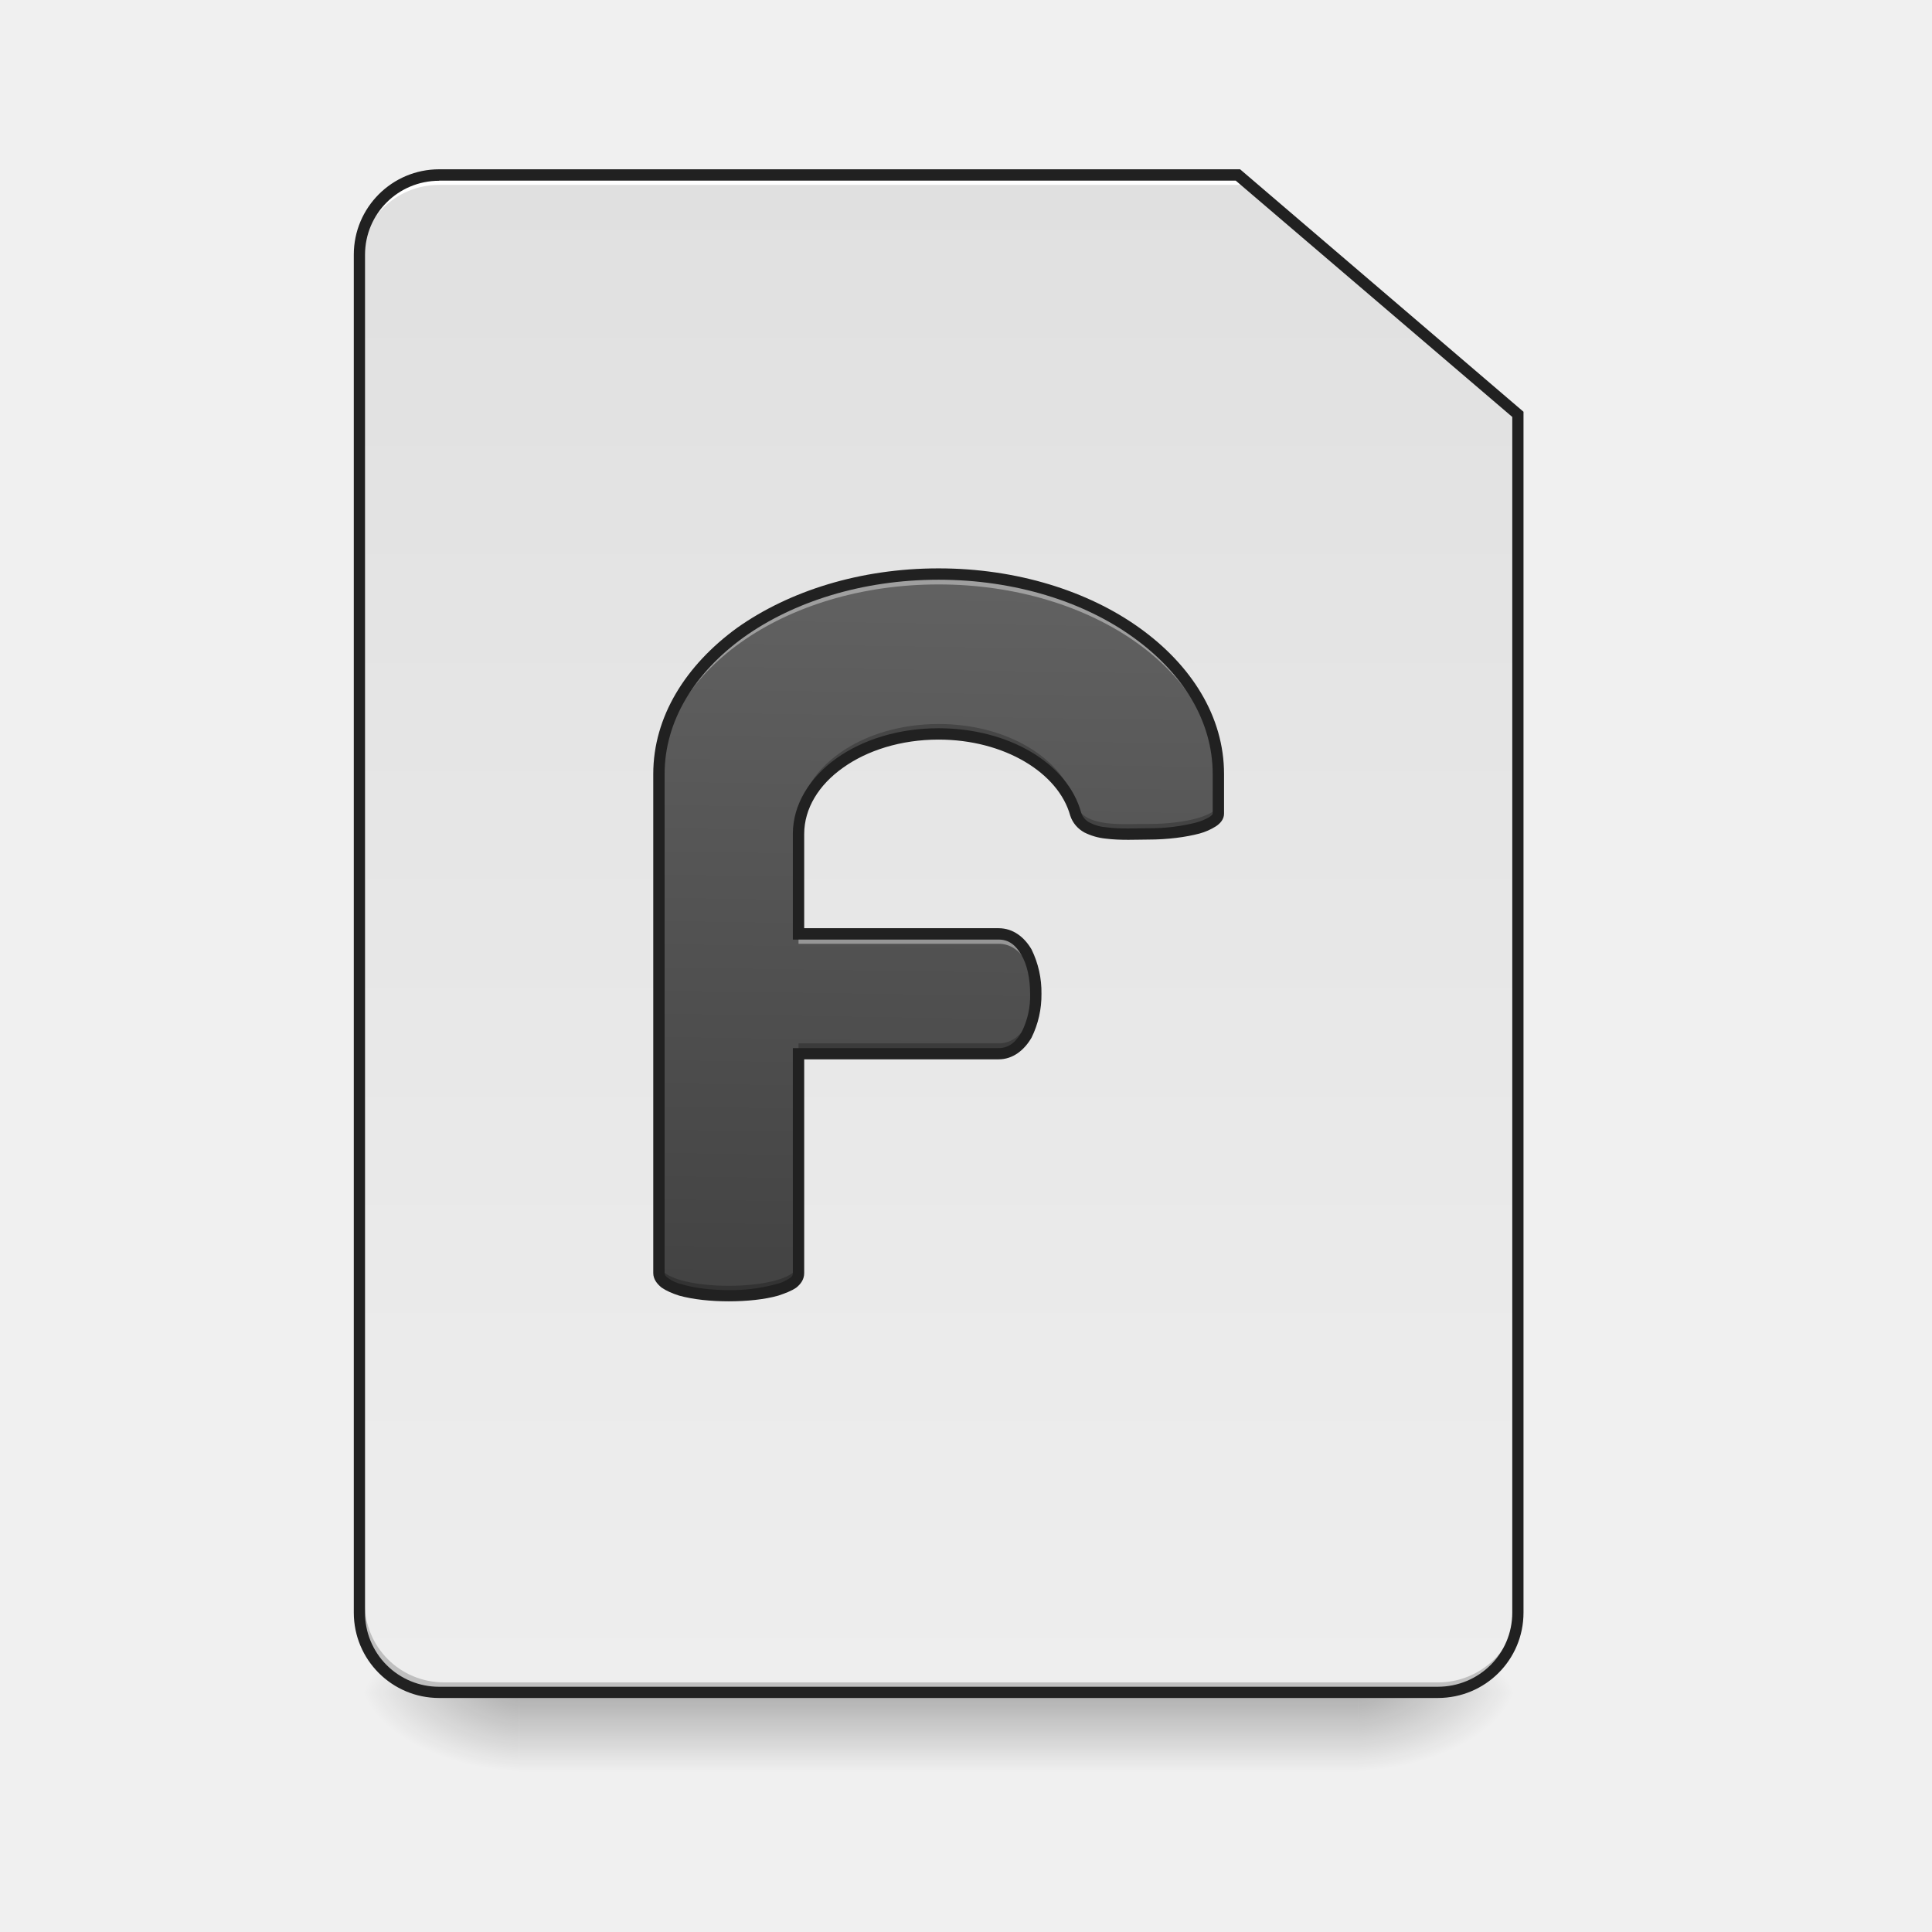
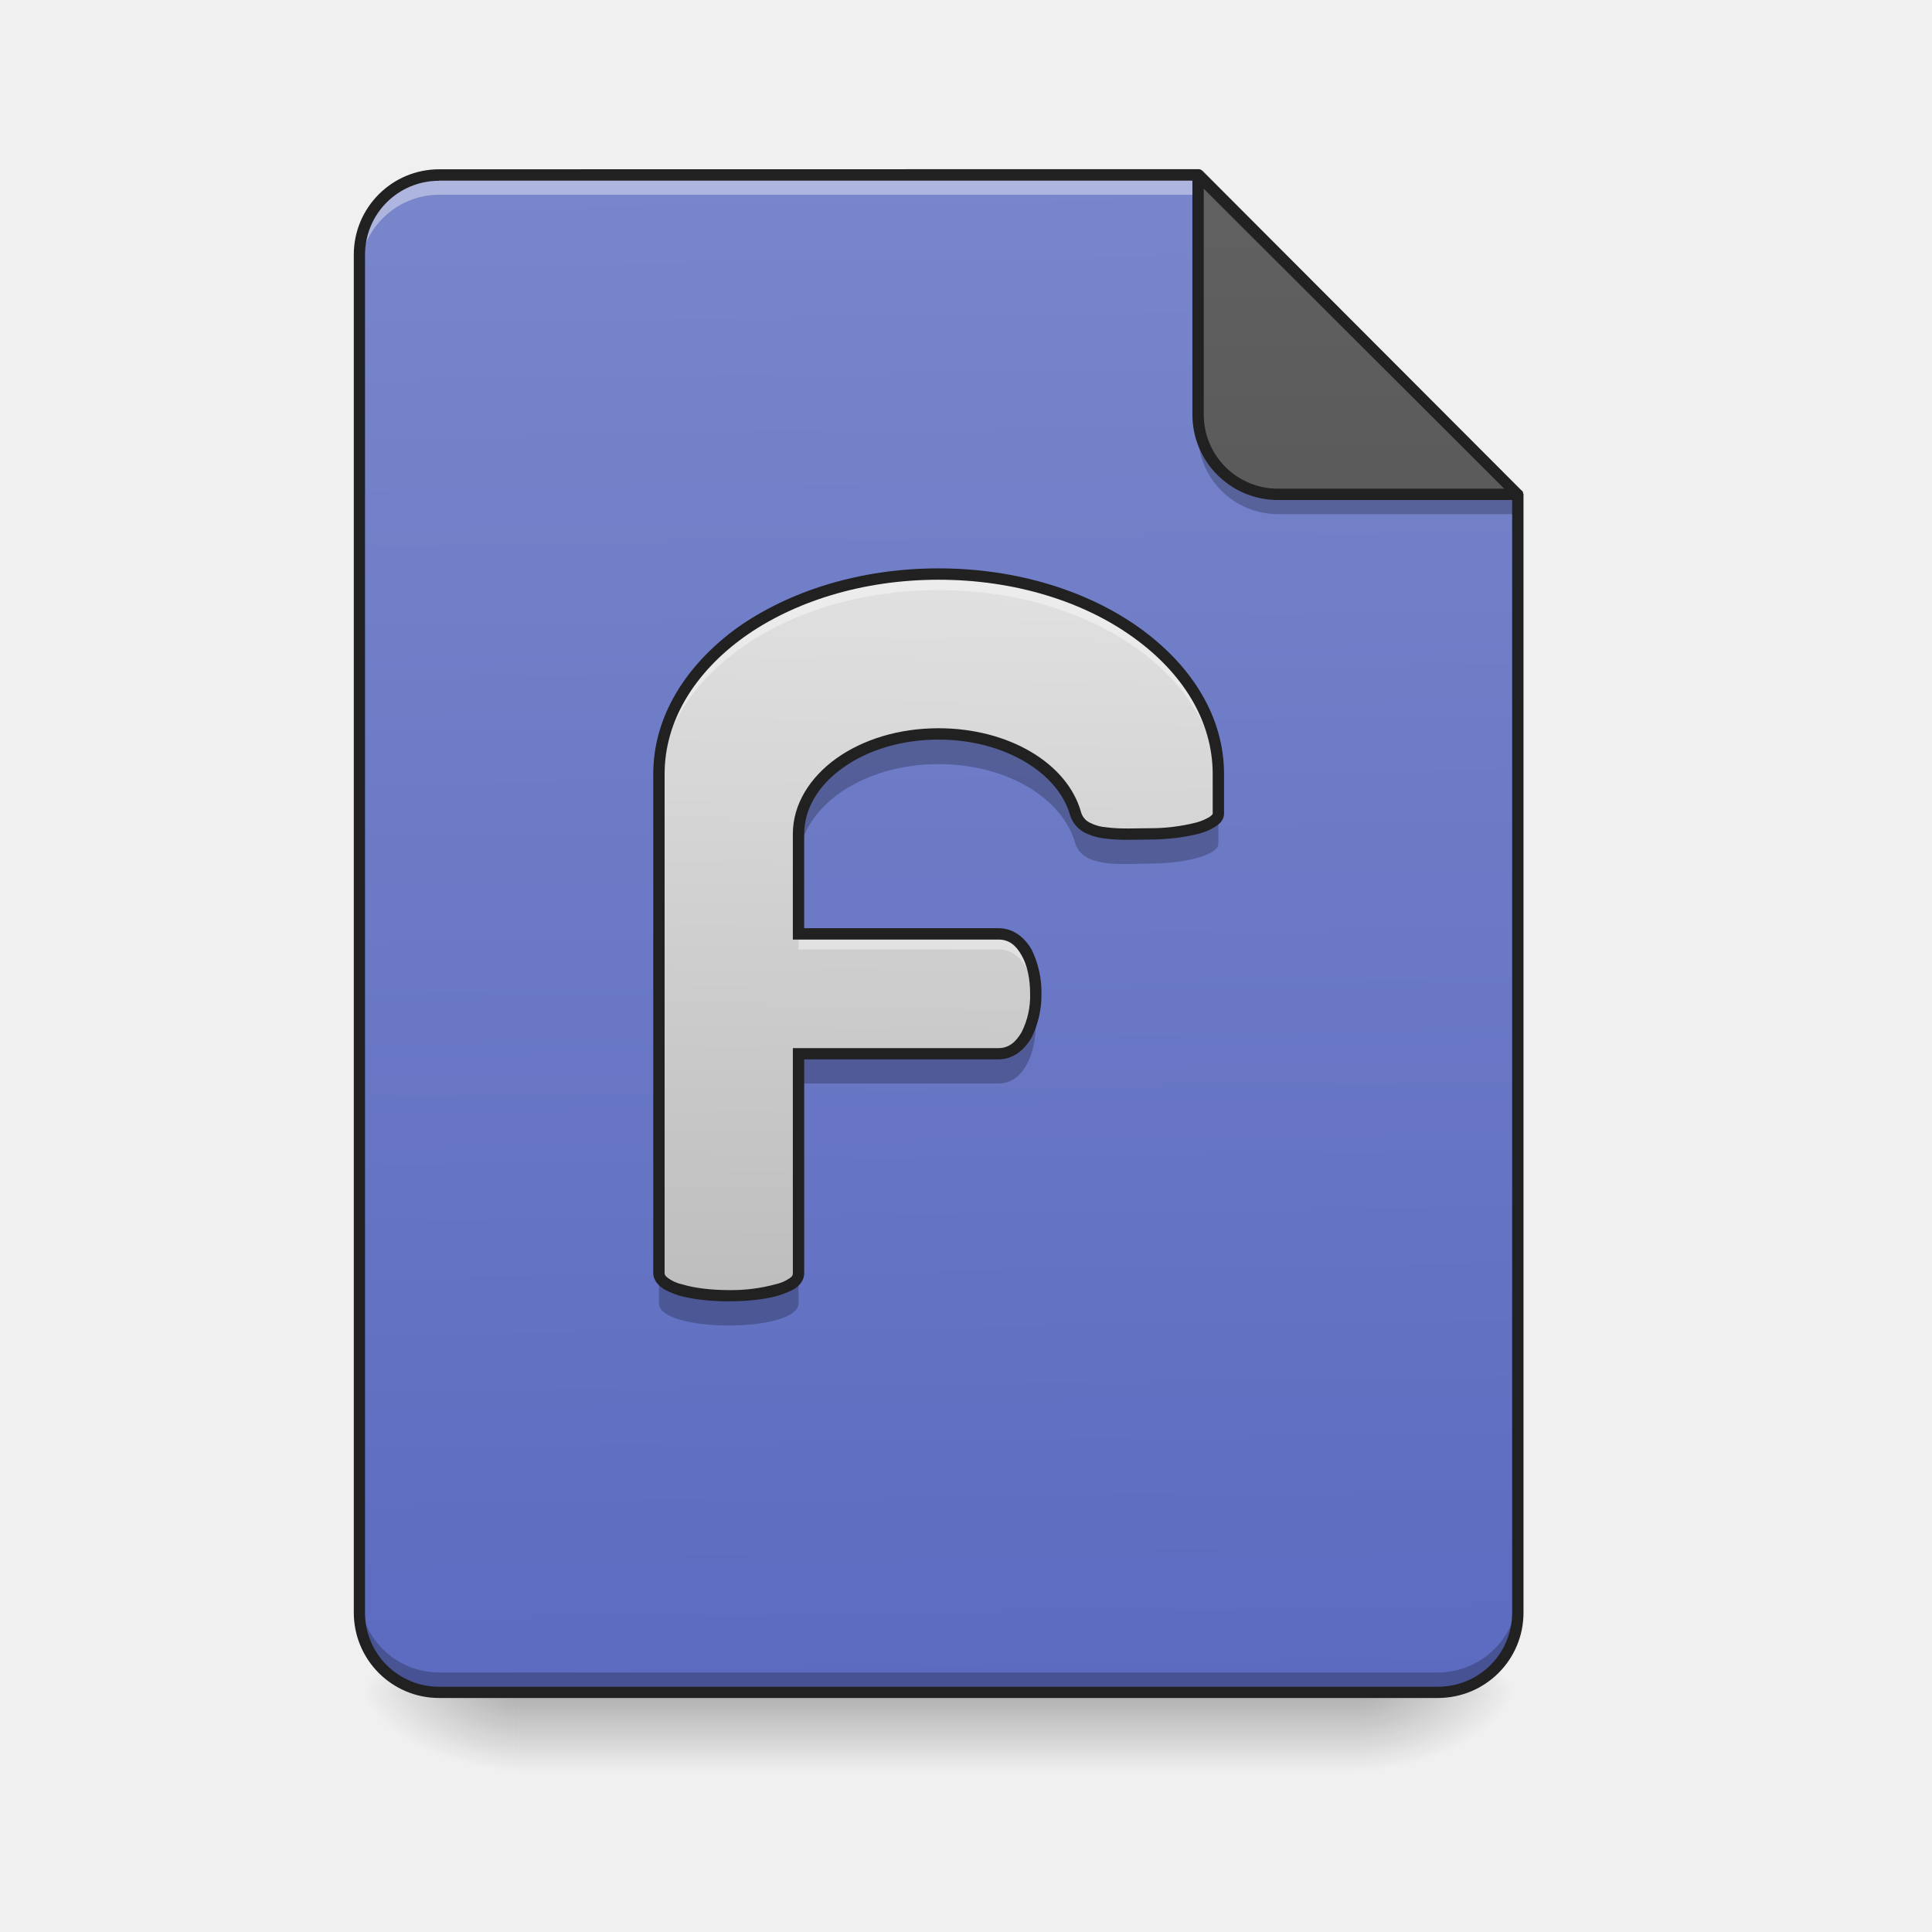
- <svg xmlns="http://www.w3.org/2000/svg" width="16pt" height="16pt" viewBox="0 0 16 16">
+ <svg xmlns="http://www.w3.org/2000/svg" width="16" height="16">
  <defs>
    <linearGradient id="a" gradientUnits="userSpaceOnUse" x1="254" y1="233.5" x2="254" y2="254.667" gradientTransform="matrix(.03125 0 0 .03125 0 6.72)">
      <stop offset="0" stop-opacity=".275" />
      <stop offset="1" stop-opacity="0" />
    </linearGradient>
    <radialGradient id="b" gradientUnits="userSpaceOnUse" cx="450.909" cy="189.579" fx="450.909" fy="189.579" r="21.167" gradientTransform="matrix(0 -.03907 -.07032 0 24.412 31.798)">
      <stop offset="0" stop-opacity=".314" />
      <stop offset=".222" stop-opacity=".275" />
      <stop offset="1" stop-opacity="0" />
    </radialGradient>
    <radialGradient id="c" gradientUnits="userSpaceOnUse" cx="450.909" cy="189.579" fx="450.909" fy="189.579" r="21.167" gradientTransform="matrix(0 .03907 .07032 0 -8.866 -3.764)">
      <stop offset="0" stop-opacity=".314" />
      <stop offset=".222" stop-opacity=".275" />
      <stop offset="1" stop-opacity="0" />
    </radialGradient>
    <radialGradient id="d" gradientUnits="userSpaceOnUse" cx="450.909" cy="189.579" fx="450.909" fy="189.579" r="21.167" gradientTransform="matrix(0 -.03907 .07032 0 -8.866 31.798)">
      <stop offset="0" stop-opacity=".314" />
      <stop offset=".222" stop-opacity=".275" />
      <stop offset="1" stop-opacity="0" />
    </radialGradient>
    <radialGradient id="e" gradientUnits="userSpaceOnUse" cx="450.909" cy="189.579" fx="450.909" fy="189.579" r="21.167" gradientTransform="matrix(0 .03907 -.07032 0 24.412 -3.764)">
      <stop offset="0" stop-opacity=".314" />
      <stop offset=".222" stop-opacity=".275" />
      <stop offset="1" stop-opacity="0" />
    </radialGradient>
-     <linearGradient id="f" gradientUnits="userSpaceOnUse" x1="232.833" y1="233.5" x2="232.833" y2="-168.667" gradientTransform="matrix(.03125 0 0 .03125 0 6.72)">
-       <stop offset="0" stop-color="#eee" />
+     <linearGradient id="f" gradientUnits="userSpaceOnUse" x1="248.708" y1="233.5" x2="243.417" y2="-168.667" gradientTransform="matrix(.03125 0 0 .03125 0 6.72)">
+       <stop offset="0" stop-color="#5c6bc0" />
+       <stop offset="1" stop-color="#7986cb" />
+     </linearGradient>
+     <linearGradient id="g" gradientUnits="userSpaceOnUse" x1="275.167" y1="-84" x2="275.167" y2="-486.167" gradientTransform="matrix(-.03125 0 0 -.03125 22.492 -1.177)">
+       <stop offset="0" stop-color="#616161" />
+       <stop offset="1" stop-color="#424242" />
+     </linearGradient>
+     <linearGradient id="h" gradientUnits="userSpaceOnUse" x1="940" y1="1295.118" x2="940" y2="575.118" gradientTransform="rotate(.882) scale(.00827)">
+       <stop offset="0" stop-color="#bdbdbd" />
      <stop offset="1" stop-color="#e0e0e0" />
    </linearGradient>
-     <linearGradient id="g" gradientUnits="userSpaceOnUse" x1="940" y1="1295.118" x2="940" y2="575.118" gradientTransform="rotate(.882) scale(.00827)">
-       <stop offset="0" stop-color="#424242" />
-       <stop offset="1" stop-color="#616161" />
-     </linearGradient>
  </defs>
+   <path d="M3.68 14.016a.657.657 0 0 1-.66-.66v-.083c0 .368.292.66.66.66h8.226a.66.66 0 0 0 .664-.66v.082a.66.66 0 0 1-.664.66zm0 0" fill-opacity=".196" />
  <path d="M4.3 14.016h6.946v.664H4.301zm0 0" fill="url(#a)" />
  <path d="M11.246 14.016h1.324v-.66h-1.324zm0 0" fill="url(#b)" />
  <path d="M4.3 14.016H2.978v.664H4.3zm0 0" fill="url(#c)" />
  <path d="M4.3 14.016H2.978v-.66H4.3zm0 0" fill="url(#d)" />
  <path d="M11.246 14.016h1.324v.664h-1.324zm0 0" fill="url(#e)" />
-   <path d="M3.637 1.45a.66.66 0 0 0-.66.66v11.245c0 .368.296.66.66.66h8.27a.66.66 0 0 0 .663-.66V3.434l-2.316-1.985zm0 0" fill="url(#f)" />
-   <path d="M3.68 14.016a.657.657 0 0 1-.66-.66v-.083c0 .368.292.66.66.66h8.226a.66.66 0 0 0 .664-.66v.082a.66.66 0 0 1-.664.66zm0 0" fill-opacity=".196" />
-   <path d="M3.637 1.45a.66.66 0 0 0-.66.66v.081a.66.66 0 0 1 .66-.66h6.66V1.45zm0 0" fill="#fff" />
-   <path d="M3.637 1.402a.707.707 0 0 0-.707.707v11.246c0 .391.316.707.707.707h8.27c.394 0 .71-.316.71-.707V3.41L10.27 1.402zm0 .094h6.597l2.29 1.957v9.902c0 .34-.274.614-.618.614h-8.27a.612.612 0 0 1-.613-.614V2.11c0-.34.274-.613.614-.613zm0 0" fill="#212121" />
-   <path d="M7.773 4.754c-1.285 0-2.316.738-2.316 1.656v4.133c0 .25 1.156.25 1.156 0V8.727H8.27c.414 0 .414-.993 0-.993H6.613v-.828c0-.457.52-.828 1.16-.828.563 0 1.028.285 1.133.66.067.207.41.164.602.168.32 0 .582-.074.582-.168V6.41c0-.918-1.035-1.656-2.317-1.656zm0 0" fill="url(#g)" />
-   <path d="M7.773 4.754c-1.285 0-2.316.738-2.316 1.656v.082c0-.918 1.031-1.652 2.316-1.652 1.282 0 2.317.734 2.317 1.652V6.41c0-.918-1.035-1.656-2.317-1.656zm-1.16 2.98v.082H8.27c.195 0 .296.22.308.454.012-.262-.09-.536-.308-.536zm0 0" fill="#fff" fill-opacity=".392" />
-   <path d="M7.773 5.996c-.64 0-1.16.367-1.16.828v.082c0-.457.52-.828 1.16-.828.563 0 1.028.285 1.133.66.067.207.41.164.602.168.32 0 .582-.074.582-.168v-.082c0 .094-.262.168-.582.168-.192-.004-.535.04-.602-.168-.105-.379-.57-.66-1.133-.66zm.805 2.191c-.012.235-.113.454-.308.454H6.613v.086H8.27c.218 0 .32-.278.308-.54zm-3.121 2.274v.082c0 .25 1.156.25 1.156 0v-.082c0 .25-1.156.25-1.156 0zm0 0" fill-opacity=".235" />
+   <path d="M9.922 1.45H3.637a.66.66 0 0 0-.66.66v11.245c0 .368.296.66.66.66h8.27a.66.66 0 0 0 .663-.66V4.094zm0 0" fill="url(#f)" />
+   <path d="M3.637 1.45a.66.66 0 0 0-.66.66v.163c0-.363.296-.66.66-.66h6.453l-.168-.164zm0 0" fill="#fff" fill-opacity=".392" />
+   <path d="M12.57 4.094L9.922 1.449v1.985c0 .367.297.66.664.66zm0 0" fill="url(#g)" />
+   <path d="M2.977 13.191v.164c0 .368.296.66.66.66h8.27a.66.66 0 0 0 .663-.66v-.164c0 .364-.297.66-.664.66h-8.27a.662.662 0 0 1-.66-.66zm0 0" fill-opacity=".235" />
+   <path d="M7.773 4.754c-1.285 0-2.316.738-2.316 1.656v4.133c0 .25 1.156.25 1.156 0V8.727H8.27c.414 0 .414-.993 0-.993H6.613v-.828c0-.457.52-.828 1.16-.828.563 0 1.028.285 1.133.66.067.207.41.164.602.168.32 0 .582-.074.582-.168V6.41c0-.918-1.035-1.656-2.317-1.656zm0 0" fill="url(#h)" />
+   <path d="M7.773 4.8c-1.285 0-2.316.74-2.316 1.657v.082c0-.918 1.031-1.652 2.316-1.652 1.282 0 2.317.734 2.317 1.652v-.082c0-.918-1.035-1.656-2.317-1.656zm-1.16 2.981v.082H8.27c.195 0 .296.219.308.453.012-.261-.09-.535-.308-.535zm0 0" fill="#fff" fill-opacity=".392" />
+   <path d="M7.773 6.078c-.64 0-1.16.371-1.16.828v.246c0-.457.52-.824 1.16-.824.563 0 1.028.281 1.133.66.067.207.41.164.602.164.32 0 .582-.074.582-.164v-.25c0 .094-.262.168-.582.168-.192-.004-.535.04-.602-.168-.105-.375-.57-.66-1.133-.66zm.797 2.274c-.027.203-.129.375-.3.375H6.613v.246H8.27c.242 0 .34-.34.3-.621zm-3.113 2.191v.25c0 .246 1.156.246 1.156 0v-.25c0 .25-1.156.25-1.156 0zm0 0" fill-opacity=".235" />
  <path d="M7.773 4.707c-.652 0-1.238.188-1.668.492-.425.309-.695.735-.695 1.211v4.133c0 .05.031.09.07.121.04.027.086.047.145.066.117.032.262.047.41.047.149 0 .297-.015.41-.047.059-.02.11-.039.149-.066.039-.031.066-.07.066-.121v-1.77h1.61c.12 0 .214-.078.273-.18a.8.8 0 0 0 .082-.363.806.806 0 0 0-.082-.367c-.059-.101-.152-.176-.273-.176H6.66v-.78c0-.212.121-.407.32-.548.2-.144.48-.234.793-.234.547 0 .993.277 1.09.629.02.062.063.11.117.14a.51.51 0 0 0 .176.051c.125.016.262.008.352.008.164 0 .312-.02.426-.05a.496.496 0 0 0 .136-.06c.035-.023.067-.058.067-.105V6.41c0-.476-.27-.902-.7-1.21-.425-.305-1.015-.493-1.664-.493zm0 .094c.633 0 1.204.183 1.61.476.41.293.66.692.66 1.133v.328c0 .004-.004.012-.027.028a.43.43 0 0 1-.11.046 1.545 1.545 0 0 1-.398.047c-.098 0-.23.008-.34-.007a.372.372 0 0 1-.145-.04.14.14 0 0 1-.07-.085c-.113-.407-.601-.696-1.18-.696-.332 0-.628.094-.847.25-.219.157-.36.38-.36.625v.875H8.27c.085 0 .144.047.19.13.048.081.071.198.071.32a.664.664 0 0 1-.07.316c-.047.082-.106.133-.191.133H6.566v1.863c0 .016-.003.027-.027.043a.33.33 0 0 1-.117.05 1.397 1.397 0 0 1-.387.048c-.14 0-.281-.016-.383-.047a.3.3 0 0 1-.117-.051c-.023-.016-.031-.027-.031-.043V6.41c0-.441.25-.84.656-1.133.41-.293.98-.476 1.613-.476zm0 0" fill="#212121" />
+   <path d="M9.922 3.434v.164c0 .367.297.66.664.66h1.984v-.164h-1.984a.66.66 0 0 1-.664-.66zm0 0" fill-opacity=".235" />
+   <path d="M3.637 1.402a.707.707 0 0 0-.707.707v11.246c0 .391.316.707.707.707h8.27c.394 0 .71-.316.71-.707V4.094 4.09c-.004-.004-.004-.004-.004-.008v-.004-.004c-.004 0-.004-.004-.004-.004s0-.004-.004-.004v-.003h-.003L9.957 1.413c-.004 0-.004 0-.004-.004H9.95c-.008-.008-.02-.008-.027-.008zm0 .094h6.238v1.938c0 .39.316.707.71.707h1.938v9.214c0 .34-.273.614-.617.614h-8.27a.612.612 0 0 1-.613-.614V2.11c0-.34.274-.613.614-.613zm6.332.067l2.488 2.484h-1.871a.613.613 0 0 1-.617-.613zm0 0" fill="#212121" />
</svg>
